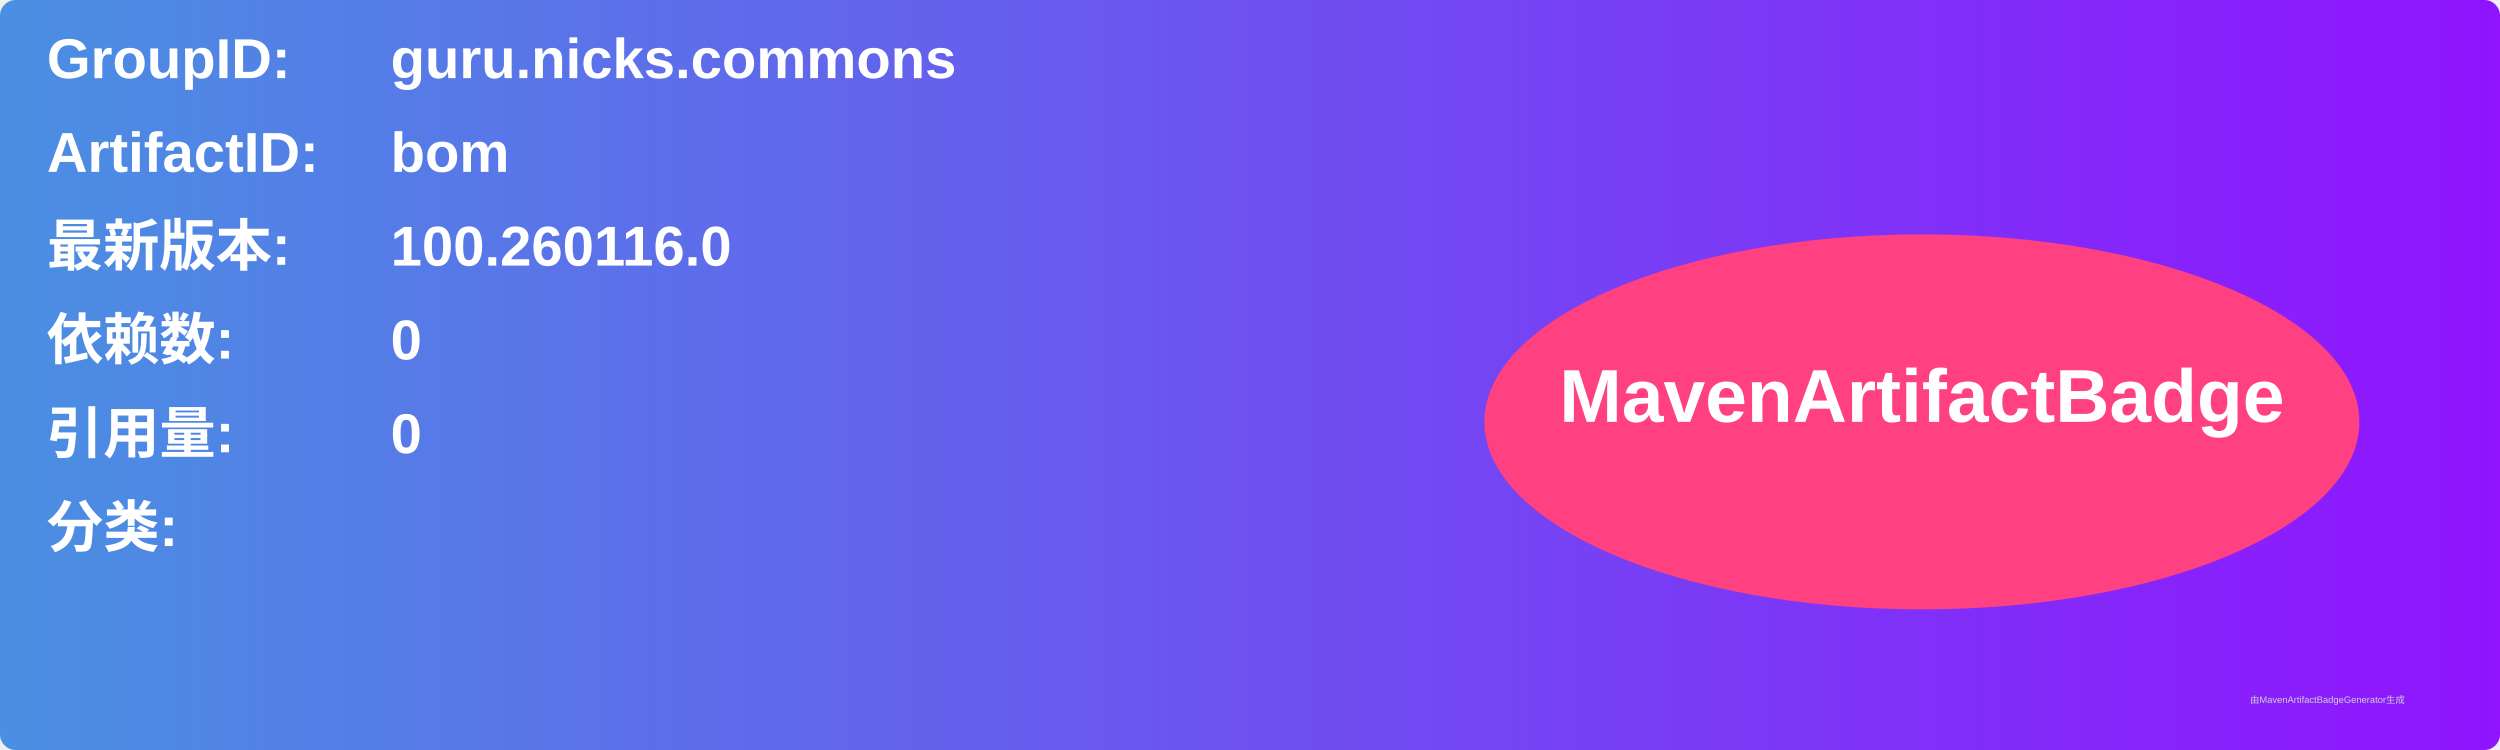
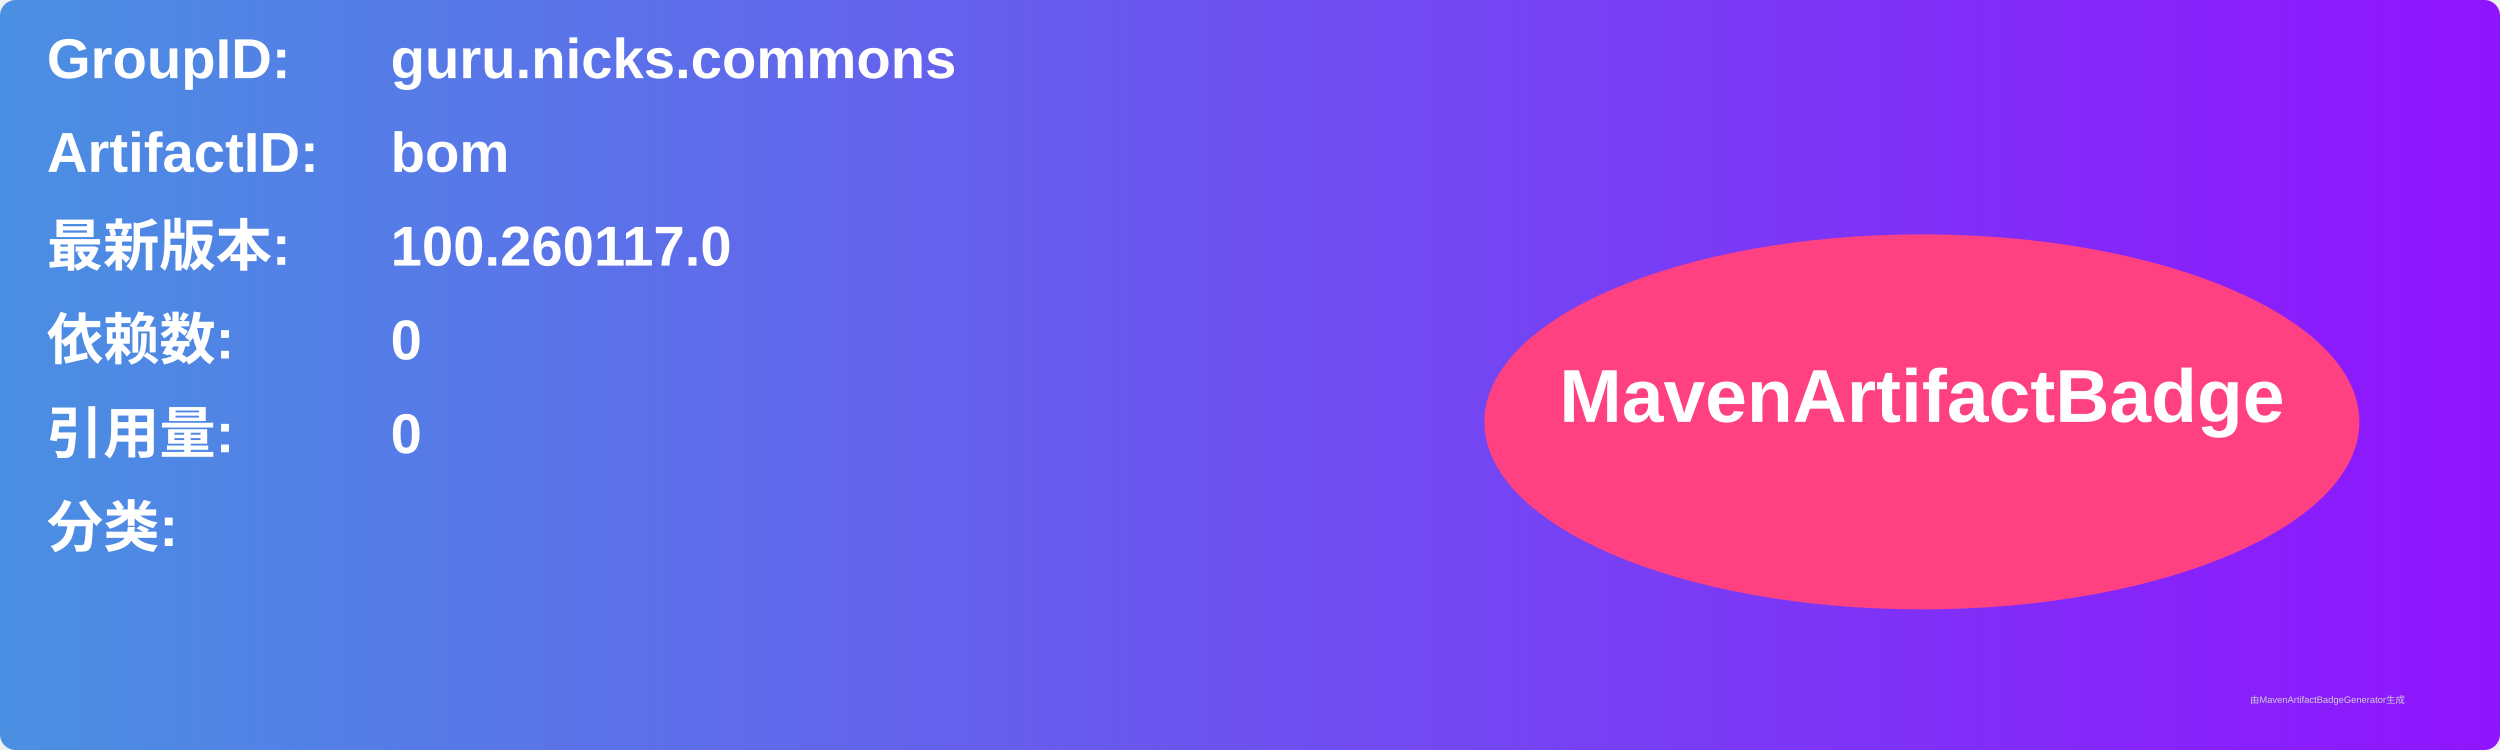
<svg xmlns="http://www.w3.org/2000/svg" width="800" height="240" viewBox="0 0 800 240">
  <linearGradient id="grad" x1="0%" y1="0%" x2="100%" y2="0%">
    <stop offset="0%" stop-color="#4a90e2" />
    <stop offset="100%" stop-color="#9013fe" />
  </linearGradient>
  <rect width="100%" height="100%" rx="5" ry="5" fill="url(#grad)" />
  <g transform="translate(15, 15)">
    <text x="0" y="10" font-family="Arial" font-size="18" fill="white" font-weight="bold" width="260">GroupID:</text>
    <text x="110" y="10" font-family="Arial" font-size="18" fill="white" font-weight="bold" width="460">guru.nicks.commons</text>
    <text x="0" y="40" font-family="Arial" font-size="18" fill="white" font-weight="bold" width="260">ArtifactID:</text>
    <text x="110" y="40" font-family="Arial" font-size="18" fill="white" font-weight="bold" width="460">bom</text>
    <text x="0" y="70" font-family="Arial" font-size="18" fill="white" font-weight="bold">最新版本:</text>
    <text x="110" y="70" font-family="Arial" font-size="18" fill="white" font-weight="bold">
-       <tspan font-weight="bold">100.260116.0</tspan>
+       <tspan font-weight="bold">100.260117.0</tspan>
    </text>
    <text x="0" y="100" font-family="Arial" font-size="18" fill="white" font-weight="bold">依赖数: </text>
    <text x="110" y="100" font-family="Arial" font-size="18" fill="white">
      <tspan font-weight="bold">0</tspan>
    </text>
    <text x="0" y="130" font-family="Arial" font-size="18" fill="white" font-weight="bold">引用量: </text>
    <text x="110" y="130" font-family="Arial" font-size="18" fill="white">
      <tspan font-weight="bold">0</tspan>
    </text>
    <text x="0" y="160" font-family="Arial" font-size="18" fill="white" font-weight="bold">分类:</text>
    <text x="10" y="190" font-family="Arial" font-size="10" fill="white">
      <tspan font-weight="bold" />
    </text>
    <ellipse cx="600" cy="120" rx="140" ry="60" fill="#ff4081" />
    <text x="600" y="120" text-anchor="middle" font-family="Arial" font-size="24" fill="white" font-weight="bold">MavenArtifactBadge</text>
  </g>
  <text x="720" y="225" font-family="Arial" font-size="3" fill="#d0d0d0">由MavenArtifactBadgeGenerator生成</text>
</svg>
